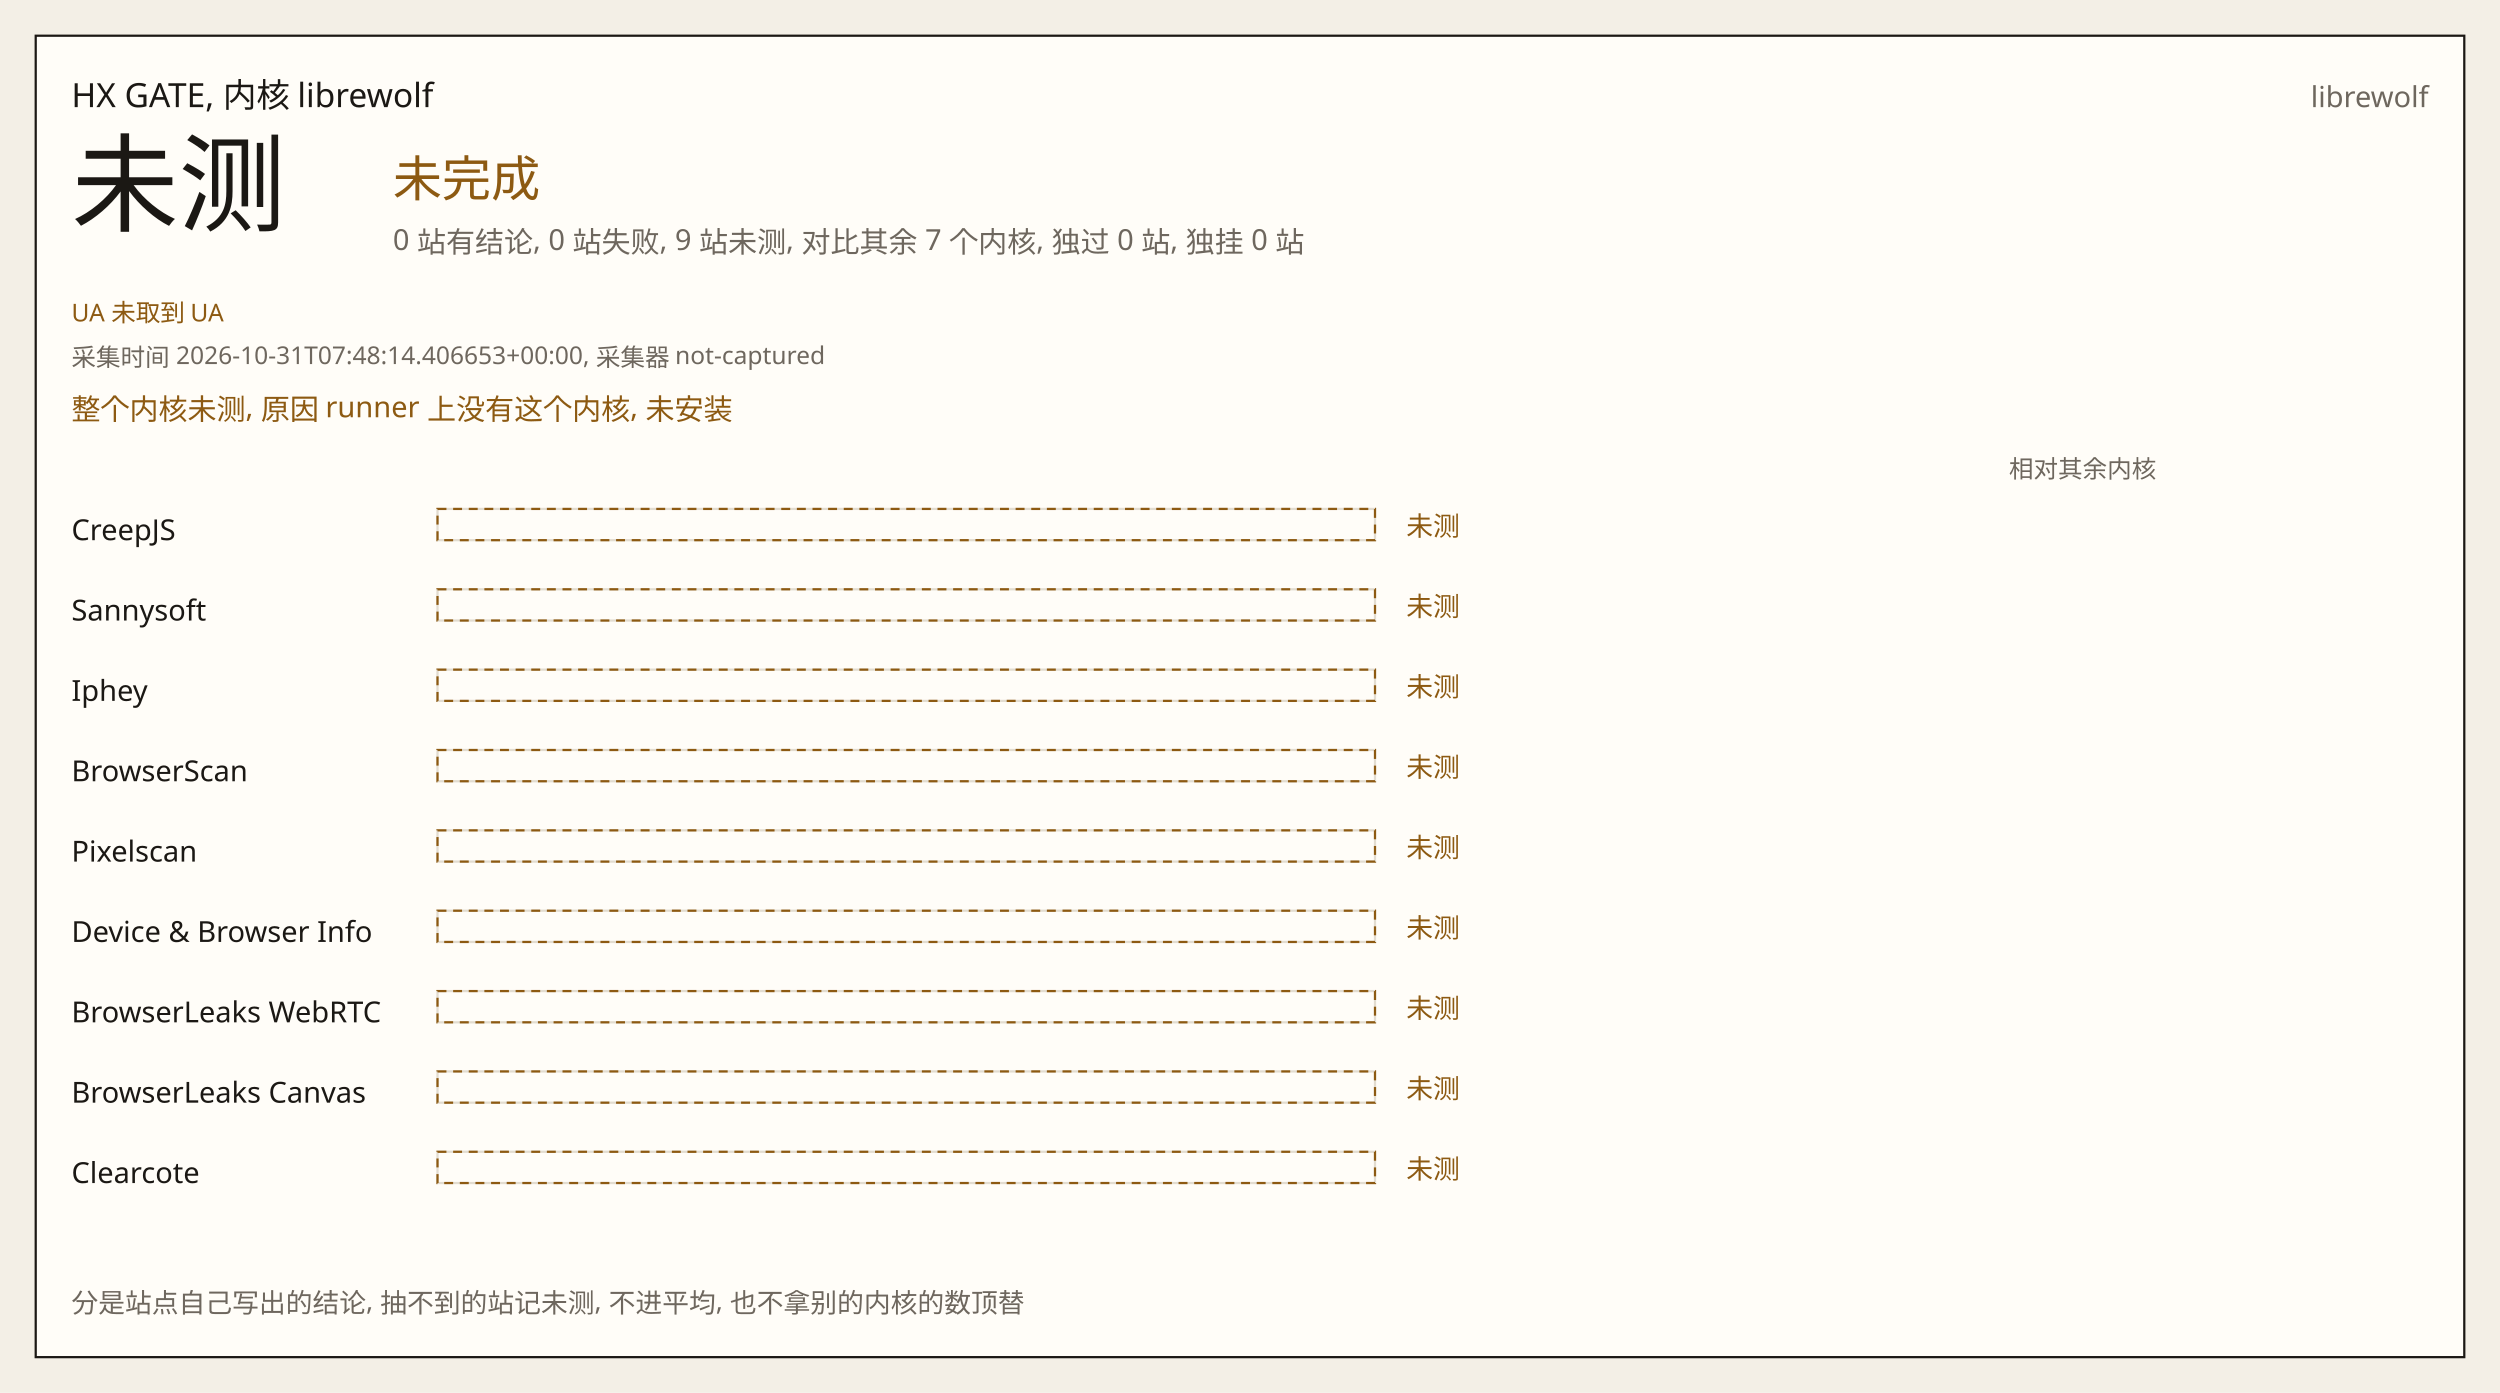
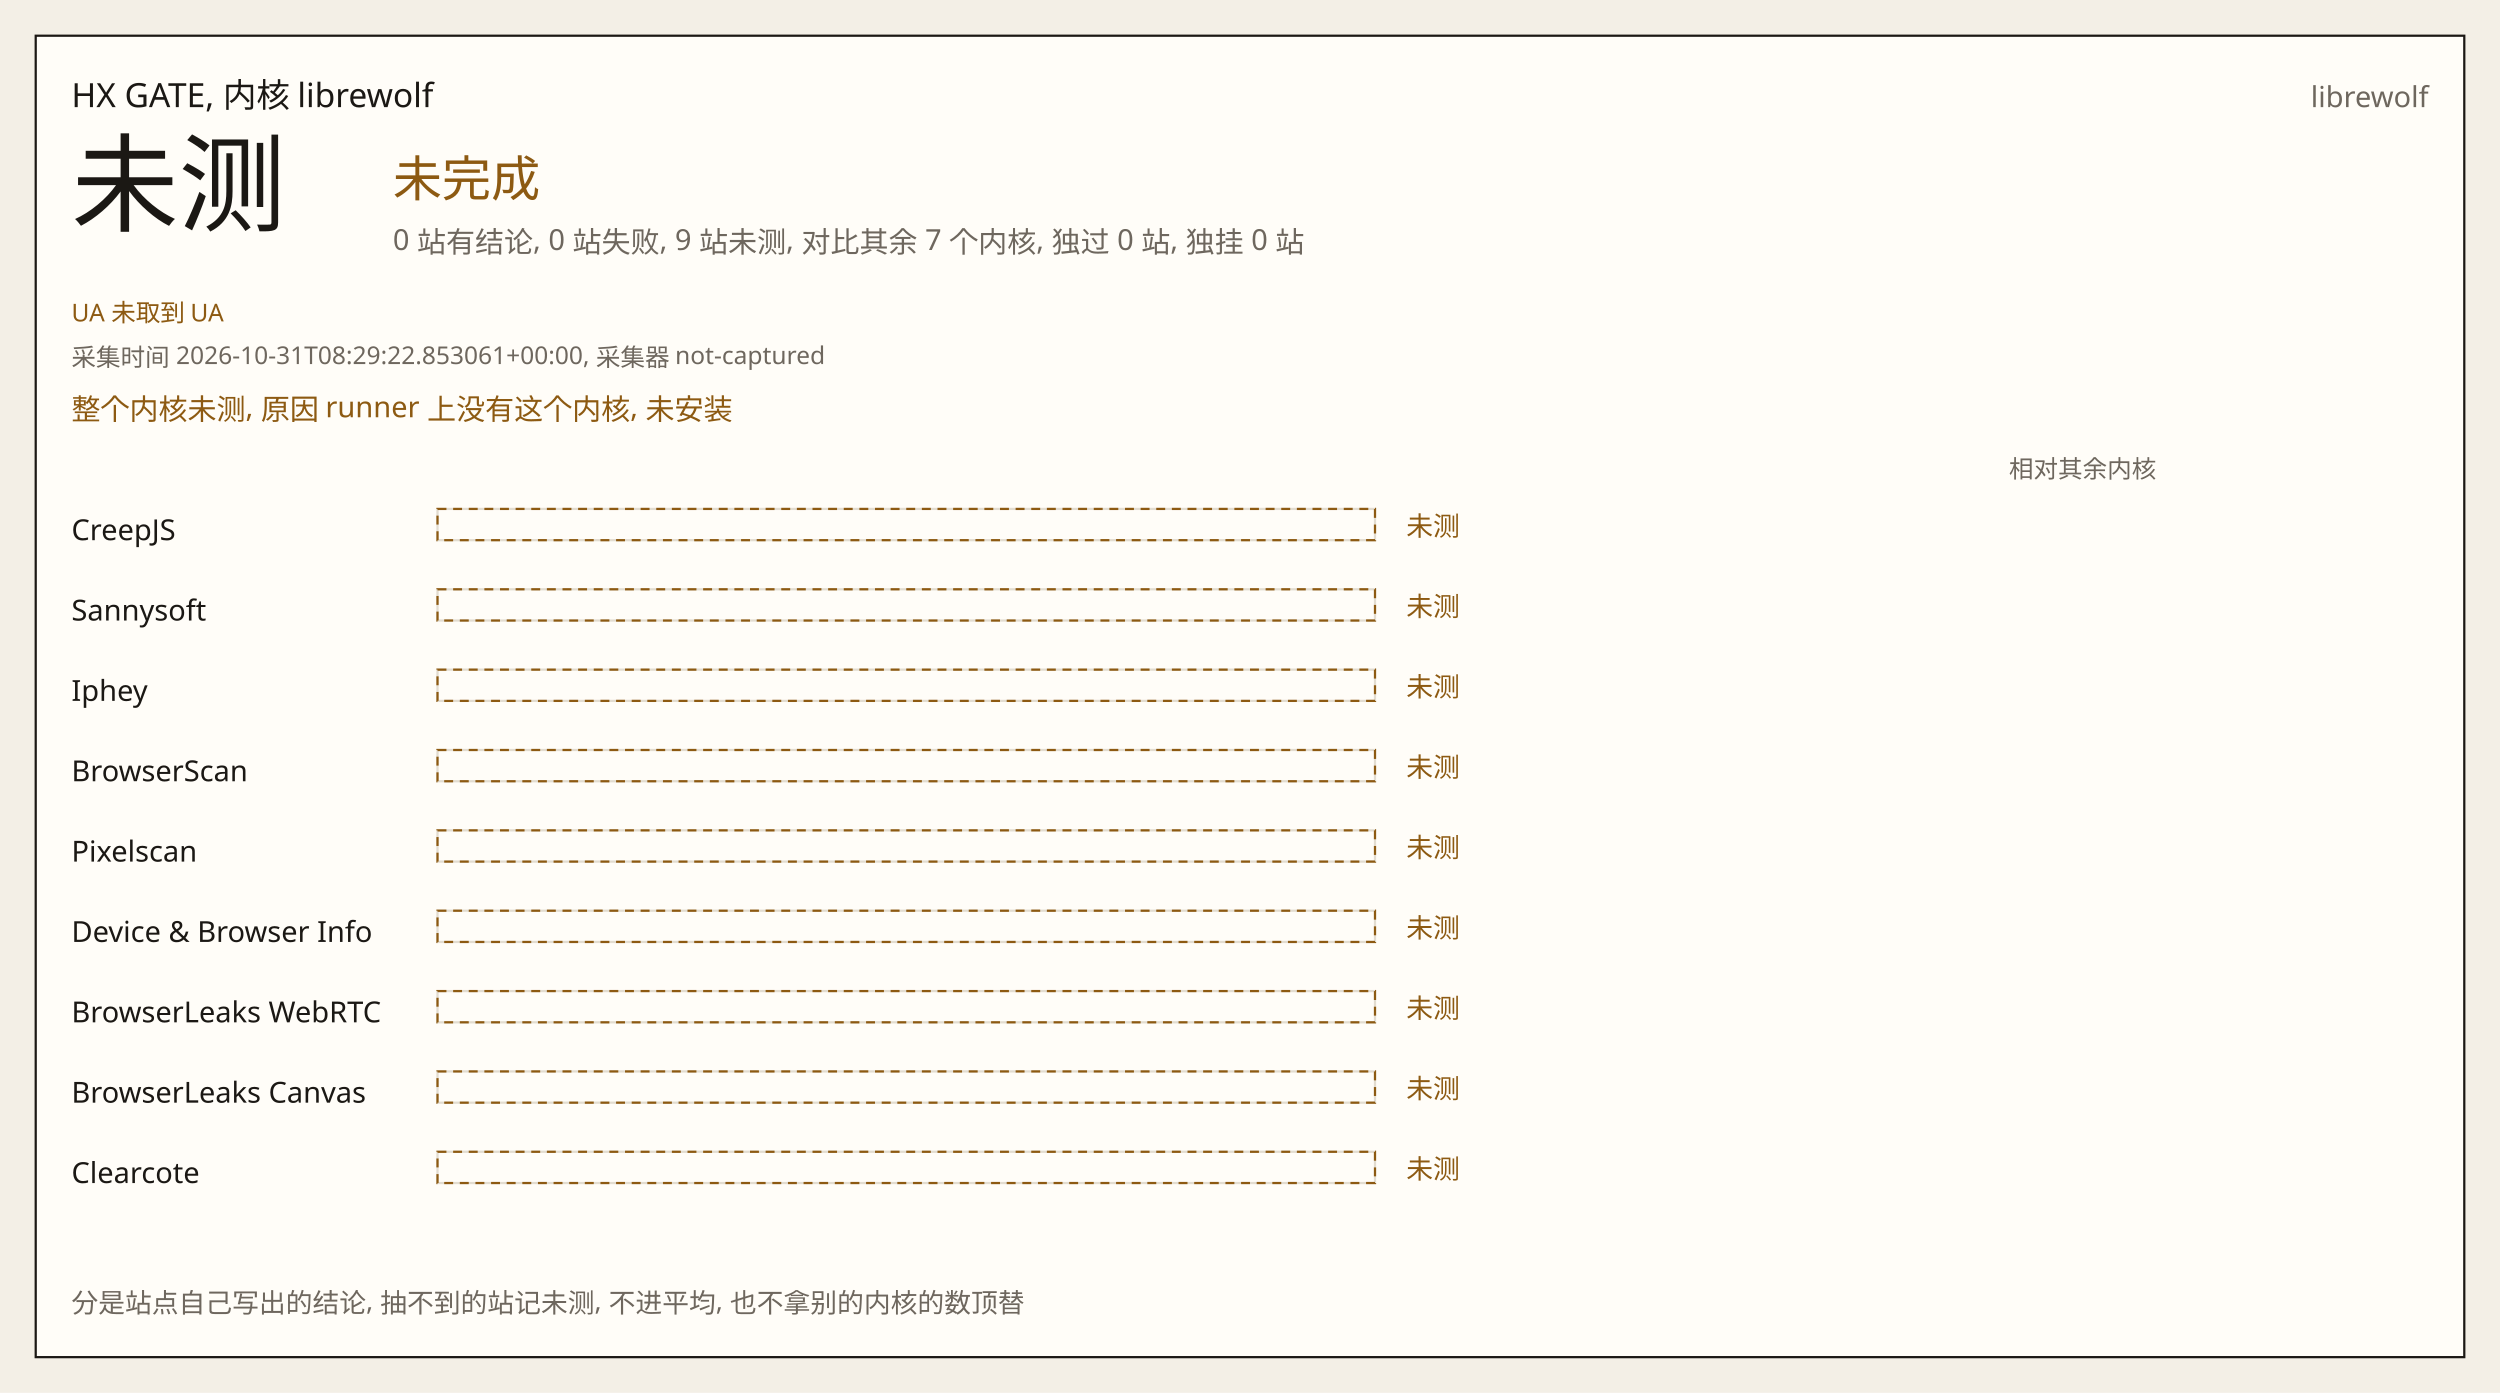
<svg xmlns="http://www.w3.org/2000/svg" width="1120" height="624" viewBox="0 0 1120 624" role="img">
  <rect width="1120" height="624" fill="#f3efe6" />
  <rect x="16" y="16" width="1088" height="592" fill="#fffdf8" stroke="#1b1814" />
  <text x="32" y="48" fill="#1b1814" font-size="15" font-family="IBM Plex Sans, Noto Sans SC, Source Han Sans SC, sans-serif">HX GATE, 内核 librewolf</text>
  <text x="1088" y="48" fill="#6e675e" font-size="13" font-family="IBM Plex Sans, Noto Sans SC, Source Han Sans SC, sans-serif" text-anchor="end">librewolf</text>
  <text x="32" y="100" fill="#1b1814" font-size="48" font-family="IBM Plex Sans, Noto Sans SC, Source Han Sans SC, sans-serif">未测</text>
  <text x="176" y="88" fill="#8d5a12" font-size="22" font-family="IBM Plex Sans, Noto Sans SC, Source Han Sans SC, sans-serif">未完成</text>
  <text x="176" y="112" fill="#6e675e" font-size="13" font-family="IBM Plex Sans, Noto Sans SC, Source Han Sans SC, sans-serif">0 站有结论, 0 站失败, 9 站未测, 对比其余 7 个内核, 独过 0 站, 独挂 0 站</text>
  <text x="32" y="144" fill="#8d5a12" font-size="11" font-family="IBM Plex Sans, Noto Sans SC, Source Han Sans SC, sans-serif">UA 未取到 UA</text>
-   <text x="32" y="164" fill="#6e675e" font-size="11" font-family="IBM Plex Sans, Noto Sans SC, Source Han Sans SC, sans-serif">采集时间 2026-10-31T07:48:14.406653+00:00, 采集器 not-captured</text>
+   <text x="32" y="164" fill="#6e675e" font-size="11" font-family="IBM Plex Sans, Noto Sans SC, Source Han Sans SC, sans-serif">采集时间 2026-10-31T08:29:22.853061+00:00, 采集器 not-captured</text>
  <text x="32" y="188" fill="#8d5a12" font-size="13" font-family="IBM Plex Sans, Noto Sans SC, Source Han Sans SC, sans-serif">整个内核未测, 原因 runner 上没有这个内核, 未安装</text>
  <text x="900" y="214" fill="#6e675e" font-size="11" font-family="IBM Plex Sans, Noto Sans SC, Source Han Sans SC, sans-serif">相对其余内核</text>
  <text x="32" y="242" fill="#1b1814" font-size="13" font-family="IBM Plex Sans, Noto Sans SC, Source Han Sans SC, sans-serif">CreepJS</text>
  <rect x="196" y="228" width="420" height="14" fill="#fffdf8" stroke="#e2dcd0" />
  <rect x="196" y="228" width="420" height="14" fill="none" stroke="#8d5a12" stroke-dasharray="4 3" />
  <text x="630" y="240" fill="#8d5a12" font-size="12" font-family="IBM Plex Sans, Noto Sans SC, Source Han Sans SC, sans-serif">未测</text>
  <text x="688" y="240" fill="#6e675e" font-size="12" font-family="IBM Plex Sans, Noto Sans SC, Source Han Sans SC, sans-serif" />
  <text x="32" y="278" fill="#1b1814" font-size="13" font-family="IBM Plex Sans, Noto Sans SC, Source Han Sans SC, sans-serif">Sannysoft</text>
  <rect x="196" y="264" width="420" height="14" fill="#fffdf8" stroke="#e2dcd0" />
  <rect x="196" y="264" width="420" height="14" fill="none" stroke="#8d5a12" stroke-dasharray="4 3" />
  <text x="630" y="276" fill="#8d5a12" font-size="12" font-family="IBM Plex Sans, Noto Sans SC, Source Han Sans SC, sans-serif">未测</text>
  <text x="688" y="276" fill="#6e675e" font-size="12" font-family="IBM Plex Sans, Noto Sans SC, Source Han Sans SC, sans-serif" />
  <text x="32" y="314" fill="#1b1814" font-size="13" font-family="IBM Plex Sans, Noto Sans SC, Source Han Sans SC, sans-serif">Iphey</text>
  <rect x="196" y="300" width="420" height="14" fill="#fffdf8" stroke="#e2dcd0" />
  <rect x="196" y="300" width="420" height="14" fill="none" stroke="#8d5a12" stroke-dasharray="4 3" />
  <text x="630" y="312" fill="#8d5a12" font-size="12" font-family="IBM Plex Sans, Noto Sans SC, Source Han Sans SC, sans-serif">未测</text>
  <text x="688" y="312" fill="#6e675e" font-size="12" font-family="IBM Plex Sans, Noto Sans SC, Source Han Sans SC, sans-serif" />
  <text x="32" y="350" fill="#1b1814" font-size="13" font-family="IBM Plex Sans, Noto Sans SC, Source Han Sans SC, sans-serif">BrowserScan</text>
  <rect x="196" y="336" width="420" height="14" fill="#fffdf8" stroke="#e2dcd0" />
  <rect x="196" y="336" width="420" height="14" fill="none" stroke="#8d5a12" stroke-dasharray="4 3" />
  <text x="630" y="348" fill="#8d5a12" font-size="12" font-family="IBM Plex Sans, Noto Sans SC, Source Han Sans SC, sans-serif">未测</text>
  <text x="688" y="348" fill="#6e675e" font-size="12" font-family="IBM Plex Sans, Noto Sans SC, Source Han Sans SC, sans-serif" />
  <text x="32" y="386" fill="#1b1814" font-size="13" font-family="IBM Plex Sans, Noto Sans SC, Source Han Sans SC, sans-serif">Pixelscan</text>
  <rect x="196" y="372" width="420" height="14" fill="#fffdf8" stroke="#e2dcd0" />
  <rect x="196" y="372" width="420" height="14" fill="none" stroke="#8d5a12" stroke-dasharray="4 3" />
  <text x="630" y="384" fill="#8d5a12" font-size="12" font-family="IBM Plex Sans, Noto Sans SC, Source Han Sans SC, sans-serif">未测</text>
  <text x="688" y="384" fill="#6e675e" font-size="12" font-family="IBM Plex Sans, Noto Sans SC, Source Han Sans SC, sans-serif" />
  <text x="32" y="422" fill="#1b1814" font-size="13" font-family="IBM Plex Sans, Noto Sans SC, Source Han Sans SC, sans-serif">Device &amp; Browser Info</text>
  <rect x="196" y="408" width="420" height="14" fill="#fffdf8" stroke="#e2dcd0" />
  <rect x="196" y="408" width="420" height="14" fill="none" stroke="#8d5a12" stroke-dasharray="4 3" />
  <text x="630" y="420" fill="#8d5a12" font-size="12" font-family="IBM Plex Sans, Noto Sans SC, Source Han Sans SC, sans-serif">未测</text>
  <text x="688" y="420" fill="#6e675e" font-size="12" font-family="IBM Plex Sans, Noto Sans SC, Source Han Sans SC, sans-serif" />
  <text x="32" y="458" fill="#1b1814" font-size="13" font-family="IBM Plex Sans, Noto Sans SC, Source Han Sans SC, sans-serif">BrowserLeaks WebRTC</text>
  <rect x="196" y="444" width="420" height="14" fill="#fffdf8" stroke="#e2dcd0" />
  <rect x="196" y="444" width="420" height="14" fill="none" stroke="#8d5a12" stroke-dasharray="4 3" />
  <text x="630" y="456" fill="#8d5a12" font-size="12" font-family="IBM Plex Sans, Noto Sans SC, Source Han Sans SC, sans-serif">未测</text>
  <text x="688" y="456" fill="#6e675e" font-size="12" font-family="IBM Plex Sans, Noto Sans SC, Source Han Sans SC, sans-serif" />
  <text x="32" y="494" fill="#1b1814" font-size="13" font-family="IBM Plex Sans, Noto Sans SC, Source Han Sans SC, sans-serif">BrowserLeaks Canvas</text>
  <rect x="196" y="480" width="420" height="14" fill="#fffdf8" stroke="#e2dcd0" />
  <rect x="196" y="480" width="420" height="14" fill="none" stroke="#8d5a12" stroke-dasharray="4 3" />
  <text x="630" y="492" fill="#8d5a12" font-size="12" font-family="IBM Plex Sans, Noto Sans SC, Source Han Sans SC, sans-serif">未测</text>
  <text x="688" y="492" fill="#6e675e" font-size="12" font-family="IBM Plex Sans, Noto Sans SC, Source Han Sans SC, sans-serif" />
  <text x="32" y="530" fill="#1b1814" font-size="13" font-family="IBM Plex Sans, Noto Sans SC, Source Han Sans SC, sans-serif">Clearcote</text>
  <rect x="196" y="516" width="420" height="14" fill="#fffdf8" stroke="#e2dcd0" />
  <rect x="196" y="516" width="420" height="14" fill="none" stroke="#8d5a12" stroke-dasharray="4 3" />
  <text x="630" y="528" fill="#8d5a12" font-size="12" font-family="IBM Plex Sans, Noto Sans SC, Source Han Sans SC, sans-serif">未测</text>
  <text x="688" y="528" fill="#6e675e" font-size="12" font-family="IBM Plex Sans, Noto Sans SC, Source Han Sans SC, sans-serif" />
  <text x="32" y="588" fill="#6e675e" font-size="12" font-family="IBM Plex Sans, Noto Sans SC, Source Han Sans SC, sans-serif">分是站点自己写出的结论, 抽不到的站记未测, 不进平均, 也不拿别的内核的数顶替</text>
</svg>
